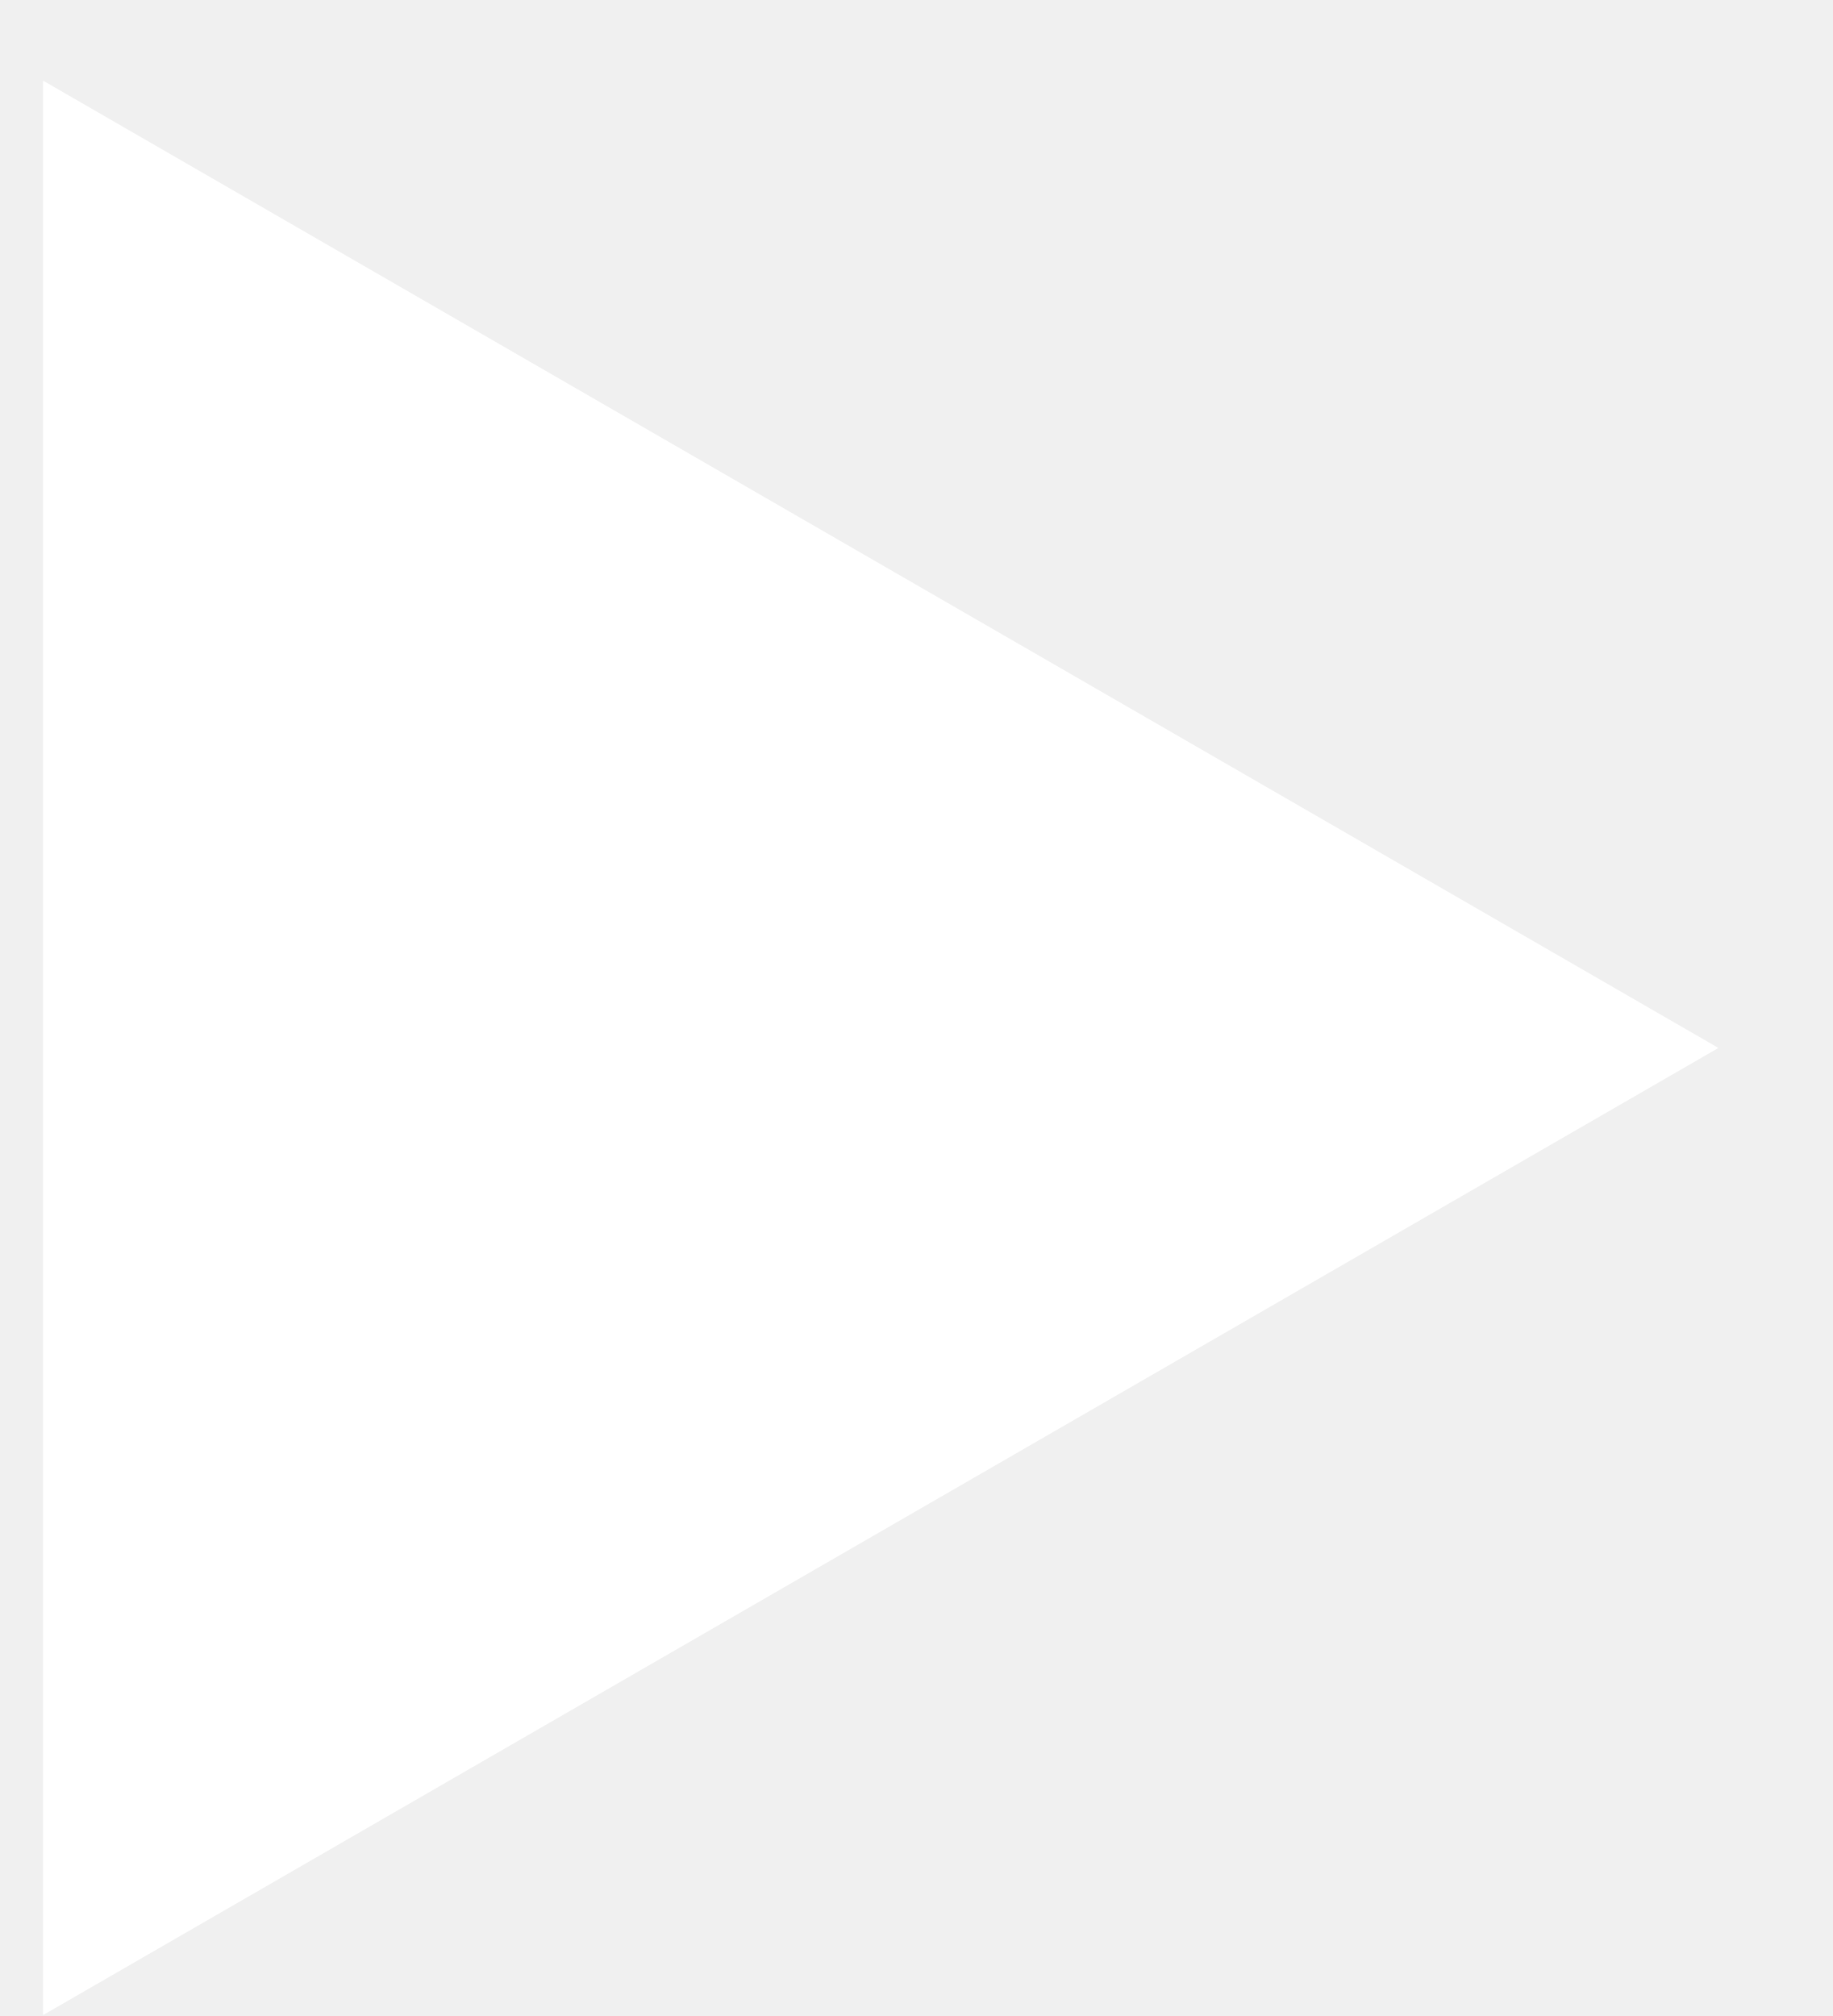
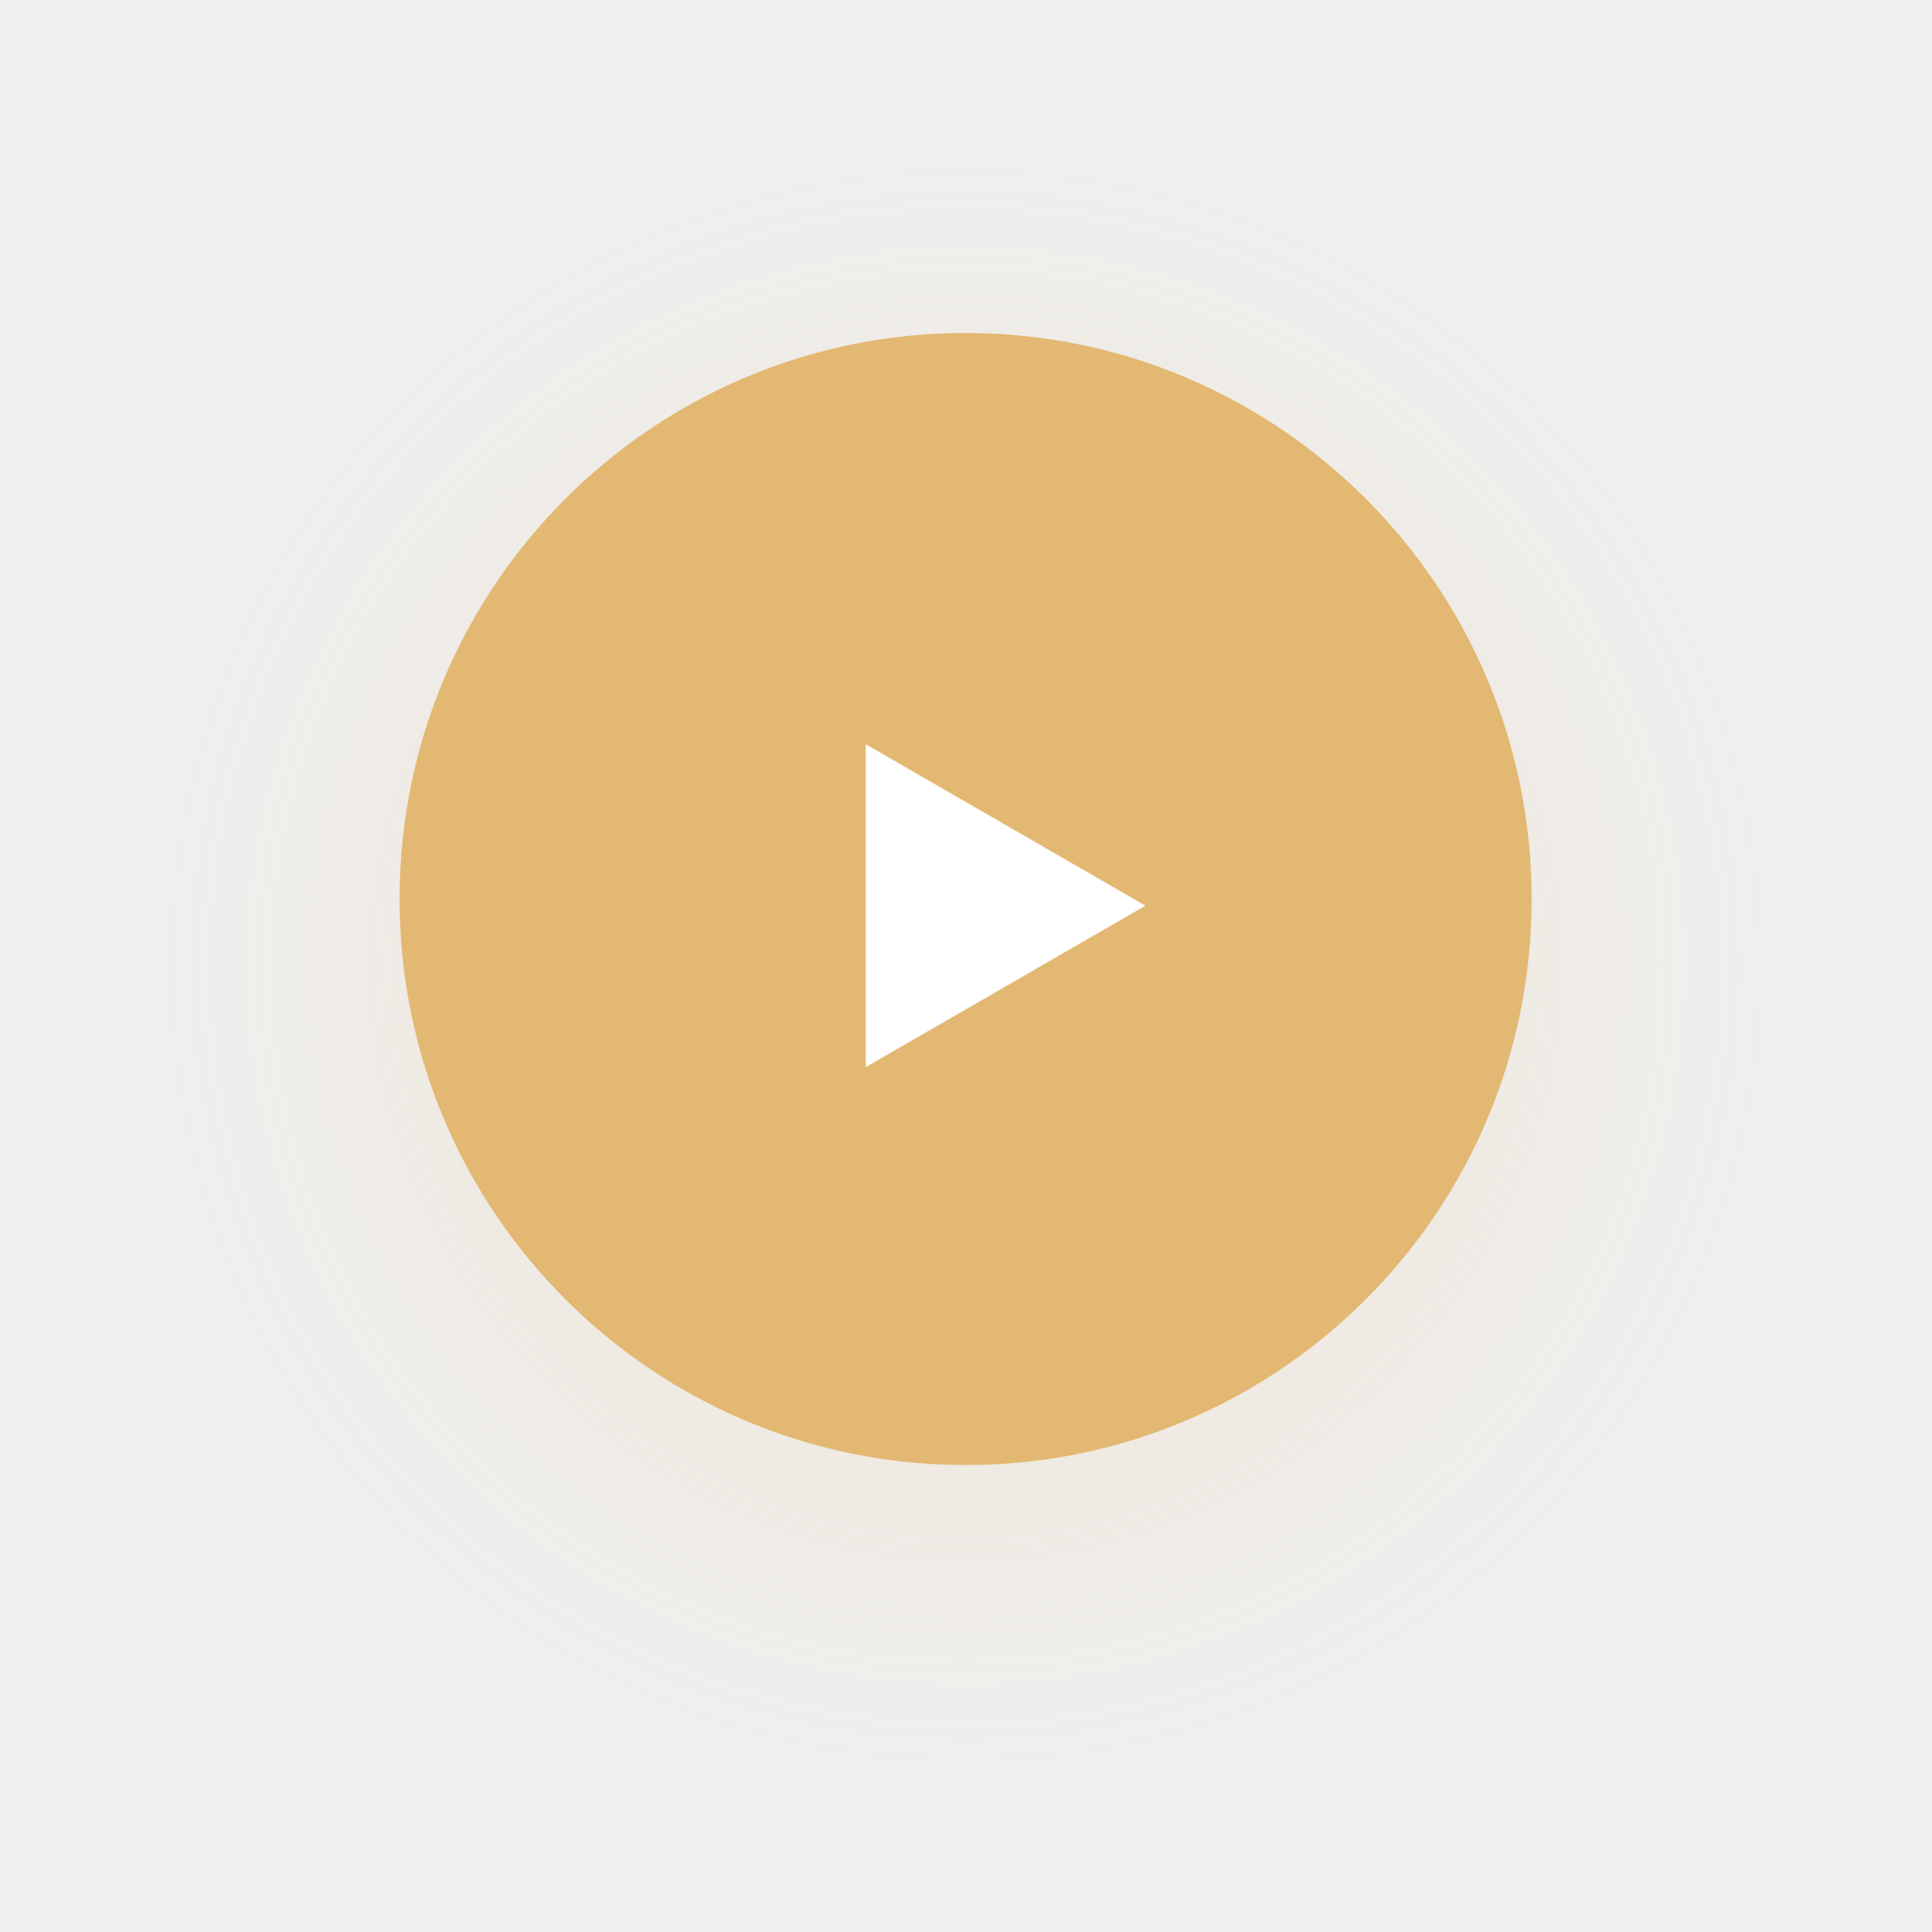
- <svg xmlns="http://www.w3.org/2000/svg" width="10" height="11" viewBox="0 0 10 11" fill="none">
-   <path d="M9.376 5.718L0.235 10.995L0.235 0.44L9.376 5.718Z" fill="white" />
+ <svg xmlns="http://www.w3.org/2000/svg" width="145" height="145" viewBox="0 0 145 145" fill="none">
+   <g filter="url(#filter0_d)">
+     <circle cx="72.5" cy="67.5" r="42.5" fill="#E3B873" />
+   </g>
+   <path d="M86 68L65 80.124L65 55.876L86 68Z" fill="white" />
+   <defs>
+     <filter id="filter0_d" x="0" y="0" width="145" height="145" filterUnits="userSpaceOnUse" color-interpolation-filters="sRGB">
+       <feFlood flood-opacity="0" result="BackgroundImageFix" />
+       <feColorMatrix in="SourceAlpha" type="matrix" values="0 0 0 0 0 0 0 0 0 0 0 0 0 0 0 0 0 0 127 0" />
+       <feOffset dy="5" />
+       <feGaussianBlur stdDeviation="15" />
+       <feColorMatrix type="matrix" values="0 0 0 0 0.89 0 0 0 0 0.722 0 0 0 0 0.451 0 0 0 0.2 0" />
+       <feBlend mode="normal" in2="BackgroundImageFix" result="effect1_dropShadow" />
+       <feBlend mode="normal" in="SourceGraphic" in2="effect1_dropShadow" result="shape" />
+     </filter>
+   </defs>
</svg>
